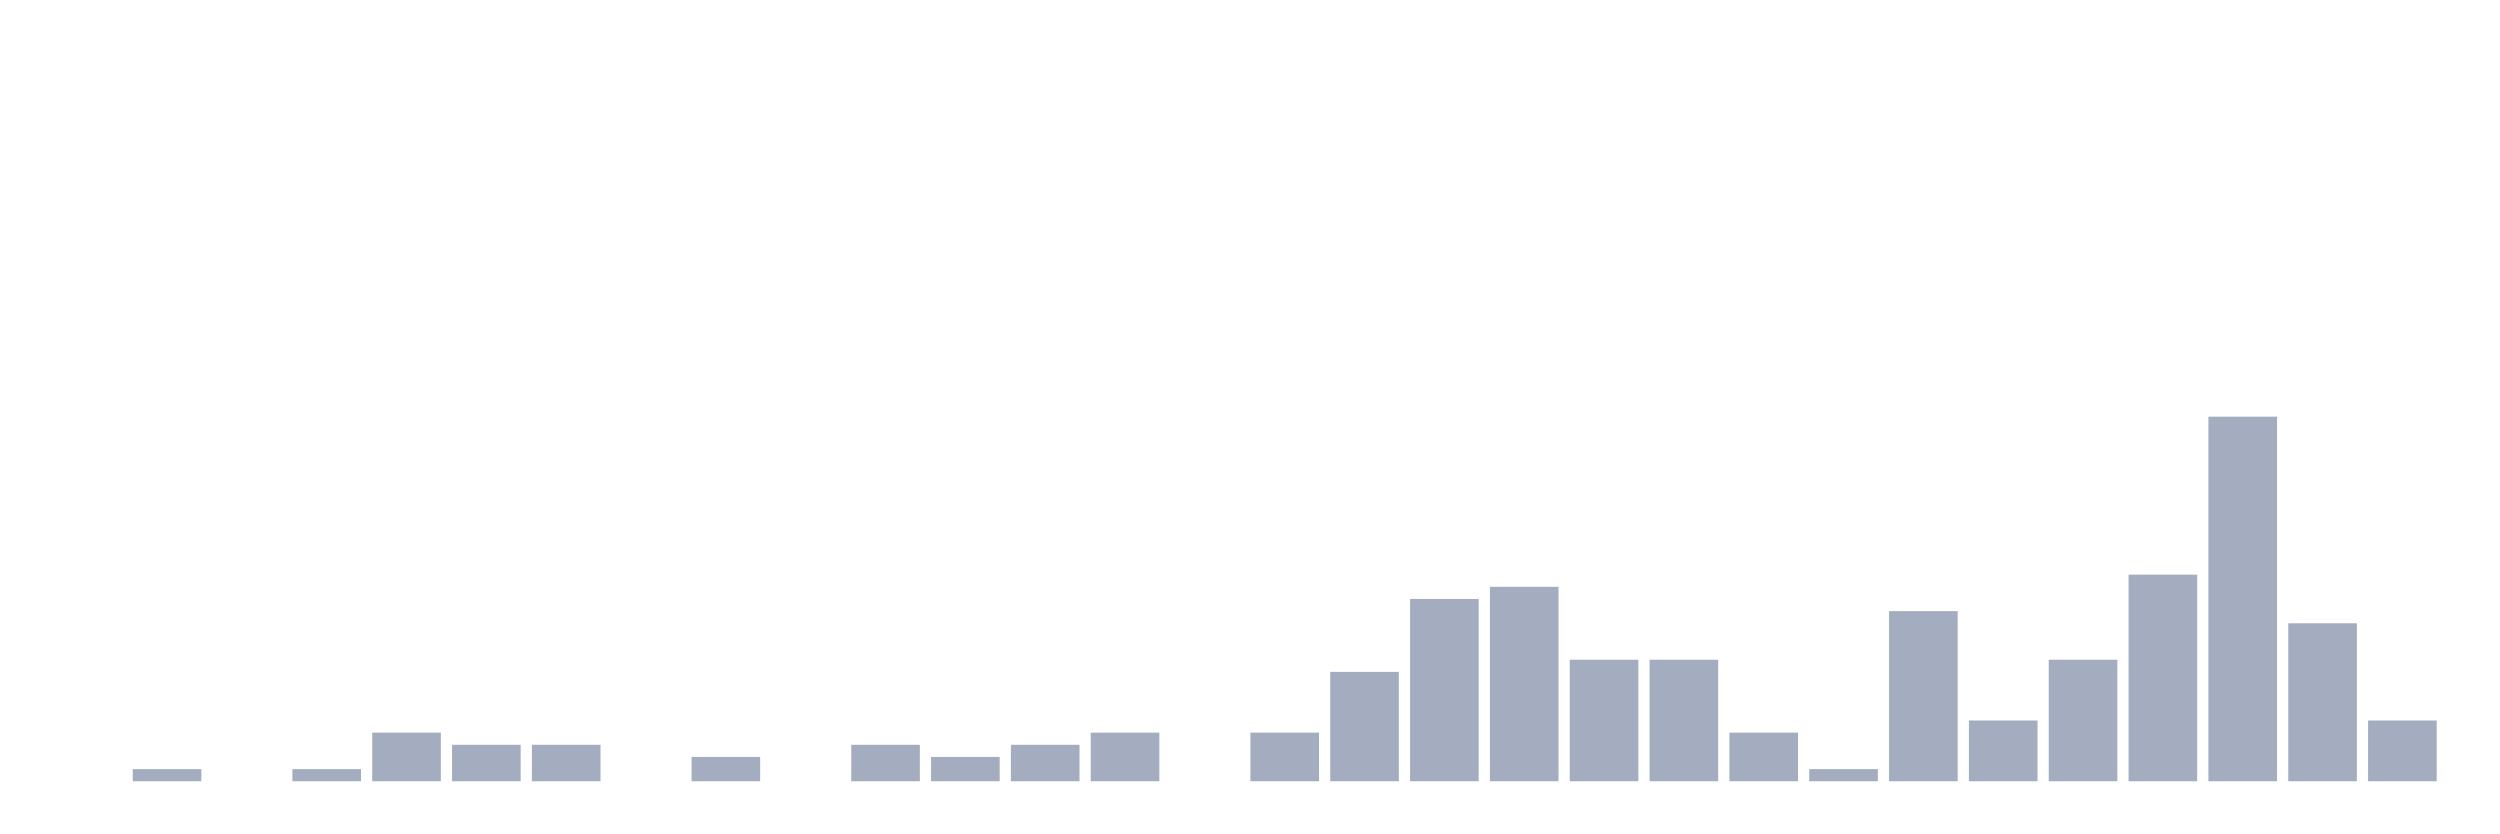
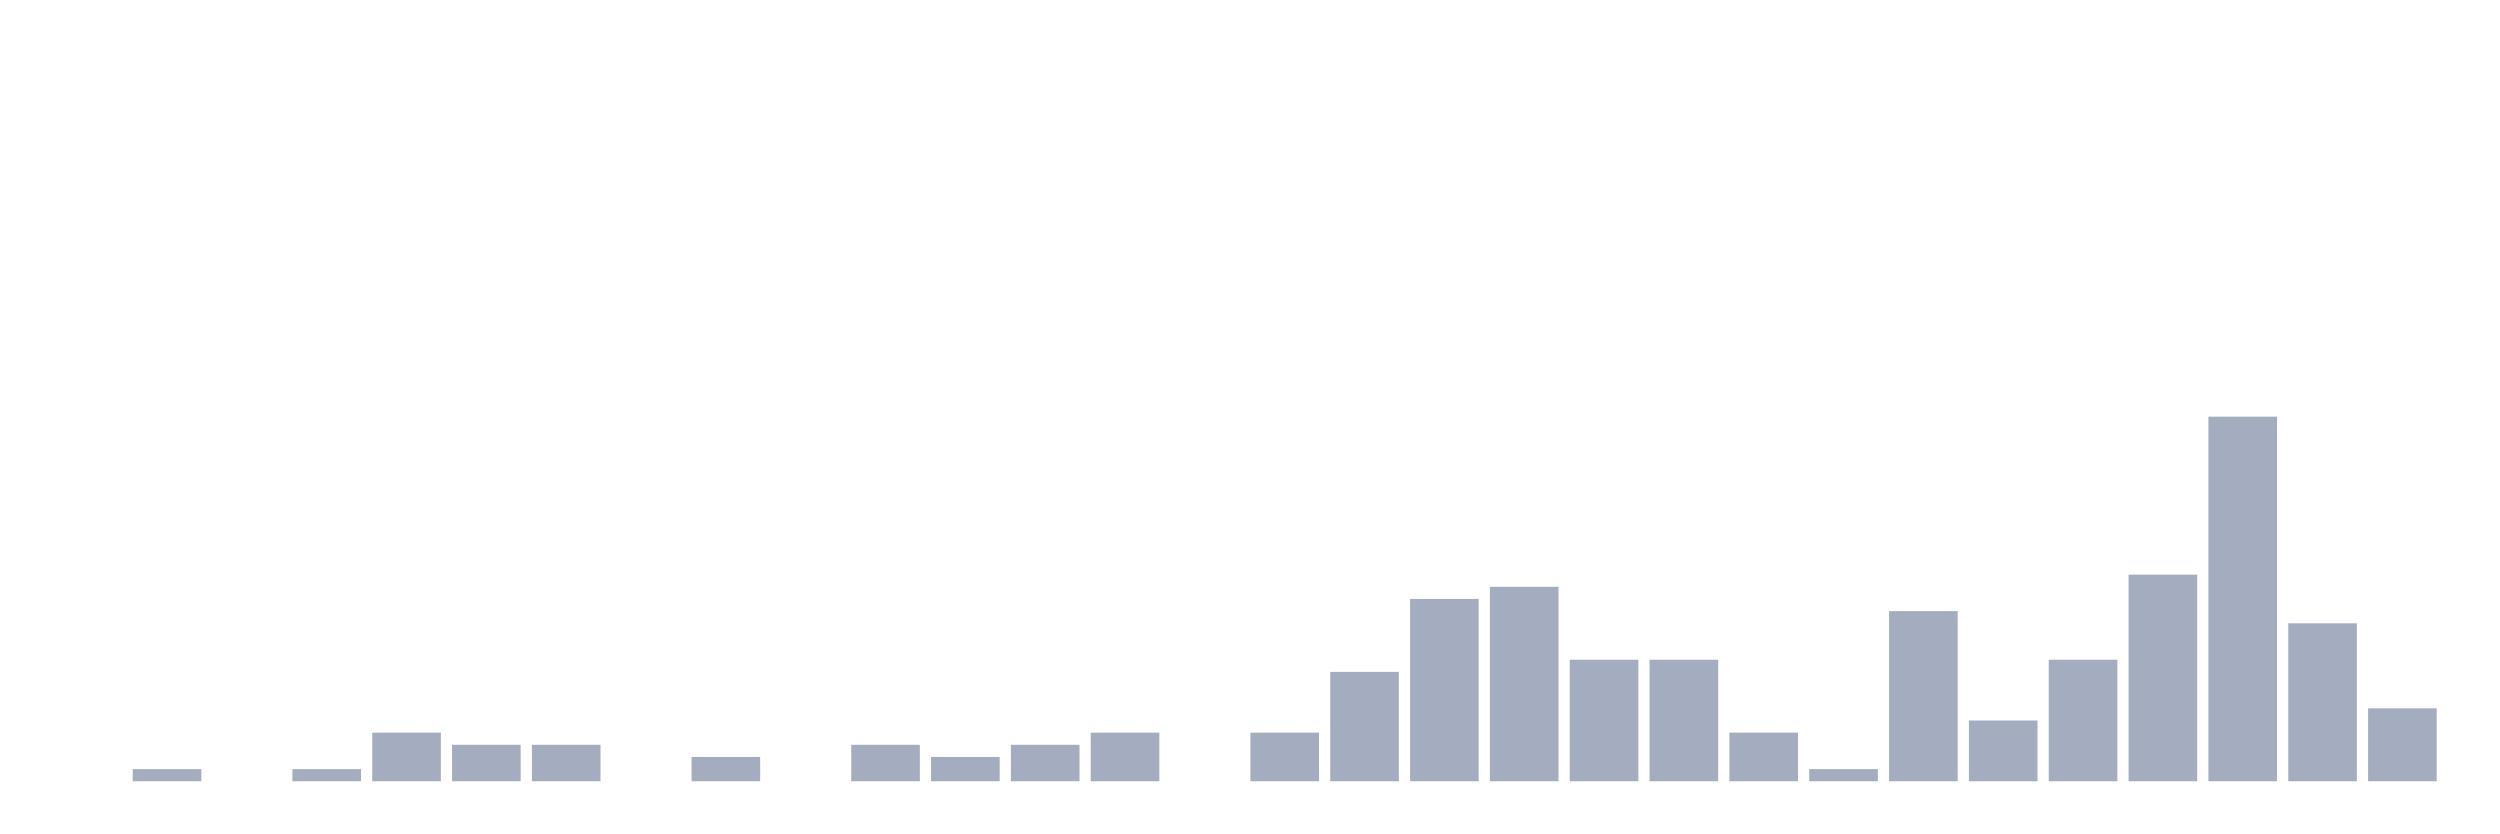
<svg xmlns="http://www.w3.org/2000/svg" viewBox="0 0 480 160">
  <g transform="translate(10,10)">
    <rect class="bar" x="0.153" width="13.175" y="140" height="0" fill="rgb(164,173,192)" />
    <rect class="bar" x="15.482" width="13.175" y="137.667" height="2.333" fill="rgb(164,173,192)" />
    <rect class="bar" x="30.81" width="13.175" y="140" height="0" fill="rgb(164,173,192)" />
    <rect class="bar" x="46.138" width="13.175" y="137.667" height="2.333" fill="rgb(164,173,192)" />
    <rect class="bar" x="61.466" width="13.175" y="130.667" height="9.333" fill="rgb(164,173,192)" />
    <rect class="bar" x="76.794" width="13.175" y="133" height="7" fill="rgb(164,173,192)" />
    <rect class="bar" x="92.123" width="13.175" y="133" height="7" fill="rgb(164,173,192)" />
    <rect class="bar" x="107.451" width="13.175" y="140" height="0" fill="rgb(164,173,192)" />
    <rect class="bar" x="122.779" width="13.175" y="135.333" height="4.667" fill="rgb(164,173,192)" />
    <rect class="bar" x="138.107" width="13.175" y="140" height="0" fill="rgb(164,173,192)" />
    <rect class="bar" x="153.436" width="13.175" y="133" height="7" fill="rgb(164,173,192)" />
    <rect class="bar" x="168.764" width="13.175" y="135.333" height="4.667" fill="rgb(164,173,192)" />
    <rect class="bar" x="184.092" width="13.175" y="133" height="7" fill="rgb(164,173,192)" />
    <rect class="bar" x="199.42" width="13.175" y="130.667" height="9.333" fill="rgb(164,173,192)" />
    <rect class="bar" x="214.748" width="13.175" y="140" height="0" fill="rgb(164,173,192)" />
    <rect class="bar" x="230.077" width="13.175" y="130.667" height="9.333" fill="rgb(164,173,192)" />
    <rect class="bar" x="245.405" width="13.175" y="119" height="21" fill="rgb(164,173,192)" />
    <rect class="bar" x="260.733" width="13.175" y="105" height="35" fill="rgb(164,173,192)" />
    <rect class="bar" x="276.061" width="13.175" y="102.667" height="37.333" fill="rgb(164,173,192)" />
    <rect class="bar" x="291.39" width="13.175" y="116.667" height="23.333" fill="rgb(164,173,192)" />
    <rect class="bar" x="306.718" width="13.175" y="116.667" height="23.333" fill="rgb(164,173,192)" />
    <rect class="bar" x="322.046" width="13.175" y="130.667" height="9.333" fill="rgb(164,173,192)" />
    <rect class="bar" x="337.374" width="13.175" y="137.667" height="2.333" fill="rgb(164,173,192)" />
    <rect class="bar" x="352.702" width="13.175" y="107.333" height="32.667" fill="rgb(164,173,192)" />
    <rect class="bar" x="368.031" width="13.175" y="128.333" height="11.667" fill="rgb(164,173,192)" />
    <rect class="bar" x="383.359" width="13.175" y="116.667" height="23.333" fill="rgb(164,173,192)" />
    <rect class="bar" x="398.687" width="13.175" y="100.333" height="39.667" fill="rgb(164,173,192)" />
    <rect class="bar" x="414.015" width="13.175" y="70" height="70" fill="rgb(164,173,192)" />
    <rect class="bar" x="429.344" width="13.175" y="109.667" height="30.333" fill="rgb(164,173,192)" />
-     <rect class="bar" x="444.672" width="13.175" y="128.333" height="11.667" fill="rgb(164,173,192)" />
+     <rect class="bar" x="444.672" width="13.175" y="126" height="14" fill="rgb(164,173,192)" />
  </g>
</svg>
